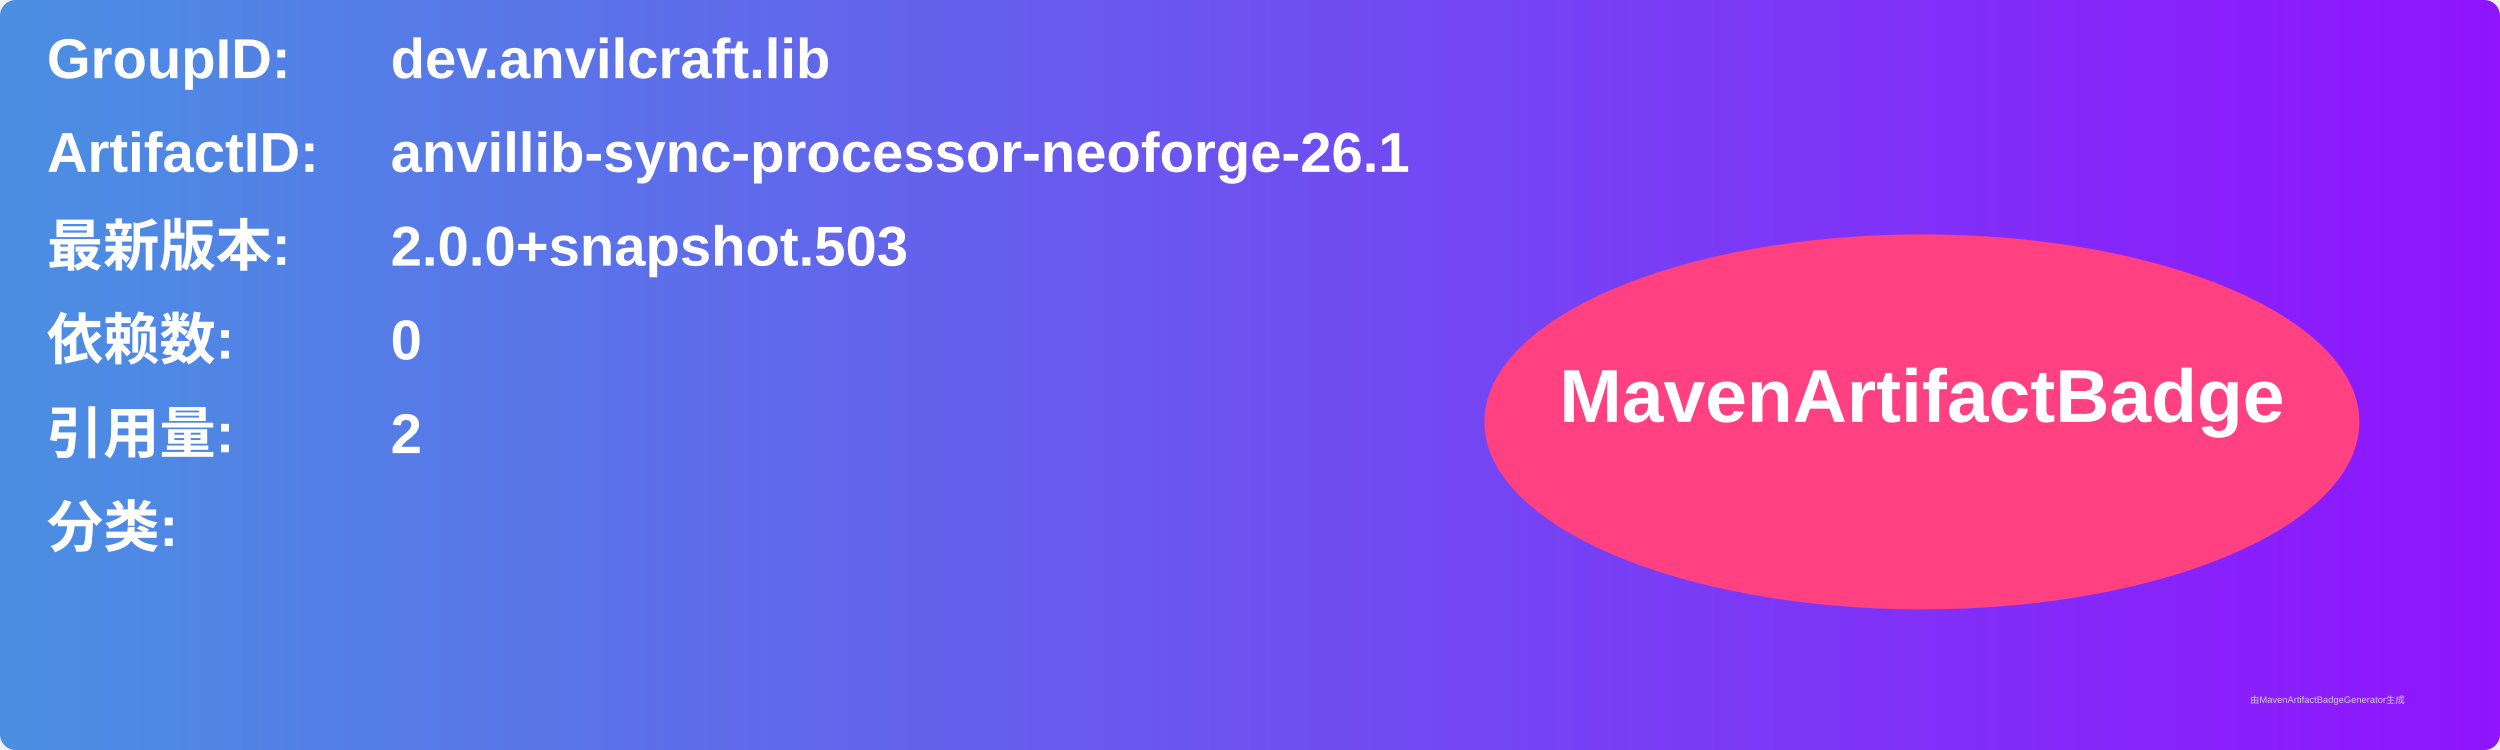
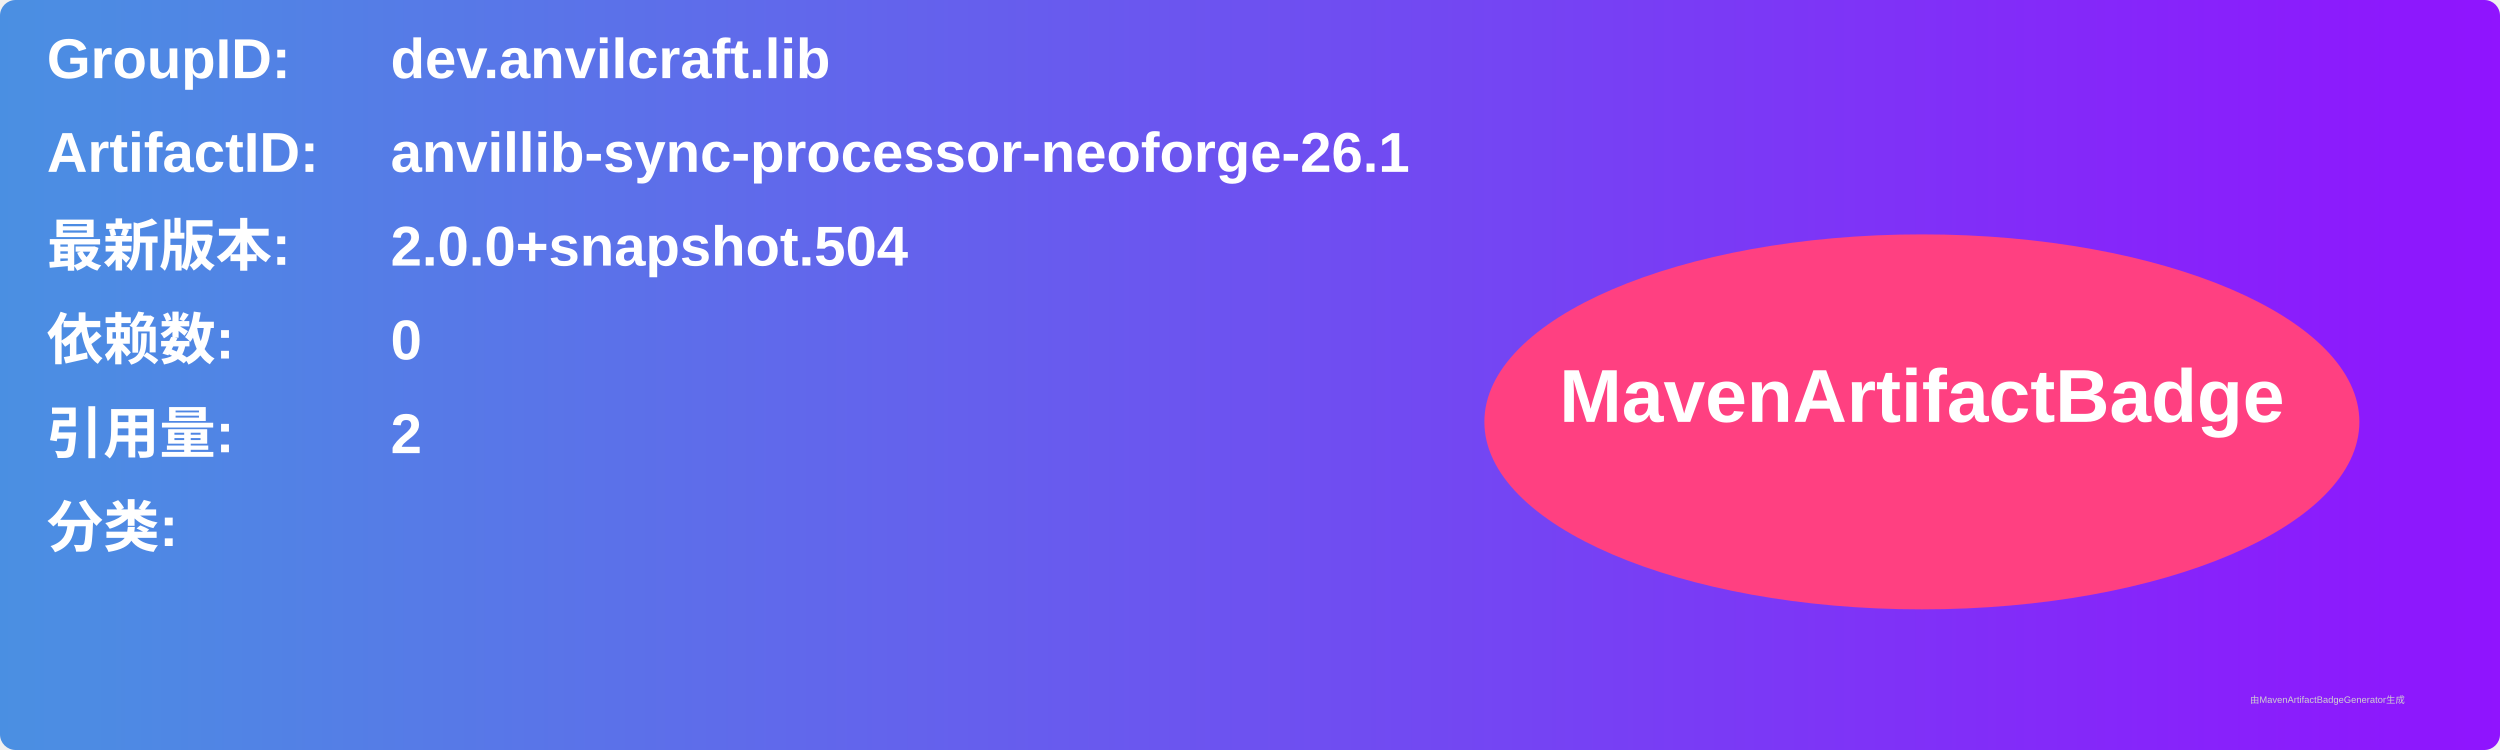
<svg xmlns="http://www.w3.org/2000/svg" width="800" height="240" viewBox="0 0 800 240">
  <linearGradient id="grad" x1="0%" y1="0%" x2="100%" y2="0%">
    <stop offset="0%" stop-color="#4a90e2" />
    <stop offset="100%" stop-color="#9013fe" />
  </linearGradient>
  <rect width="100%" height="100%" rx="5" ry="5" fill="url(#grad)" />
  <g transform="translate(15, 15)">
    <text x="0" y="10" font-family="Arial" font-size="18" fill="white" font-weight="bold" width="260">GroupID:</text>
    <text x="110" y="10" font-family="Arial" font-size="18" fill="white" font-weight="bold" width="460">dev.anvilcraft.lib</text>
    <text x="0" y="40" font-family="Arial" font-size="18" fill="white" font-weight="bold" width="260">ArtifactID:</text>
    <text x="110" y="40" font-family="Arial" font-size="18" fill="white" font-weight="bold" width="460">anvillib-sync-processor-neoforge-26.1</text>
    <text x="0" y="70" font-family="Arial" font-size="18" fill="white" font-weight="bold">最新版本:</text>
    <text x="110" y="70" font-family="Arial" font-size="18" fill="white" font-weight="bold">
-       <tspan font-weight="bold">2.0.0+snapshot.503</tspan>
+       <tspan font-weight="bold">2.0.0+snapshot.504</tspan>
    </text>
    <text x="0" y="100" font-family="Arial" font-size="18" fill="white" font-weight="bold">依赖数: </text>
    <text x="110" y="100" font-family="Arial" font-size="18" fill="white">
      <tspan font-weight="bold">0</tspan>
    </text>
    <text x="0" y="130" font-family="Arial" font-size="18" fill="white" font-weight="bold">引用量: </text>
    <text x="110" y="130" font-family="Arial" font-size="18" fill="white">
      <tspan font-weight="bold">2</tspan>
    </text>
    <text x="0" y="160" font-family="Arial" font-size="18" fill="white" font-weight="bold">分类:</text>
    <text x="10" y="190" font-family="Arial" font-size="10" fill="white">
      <tspan font-weight="bold" />
    </text>
    <ellipse cx="600" cy="120" rx="140" ry="60" fill="#ff4081" />
    <text x="600" y="120" text-anchor="middle" font-family="Arial" font-size="24" fill="white" font-weight="bold">MavenArtifactBadge</text>
  </g>
  <text x="720" y="225" font-family="Arial" font-size="3" fill="#d0d0d0">由MavenArtifactBadgeGenerator生成</text>
</svg>
